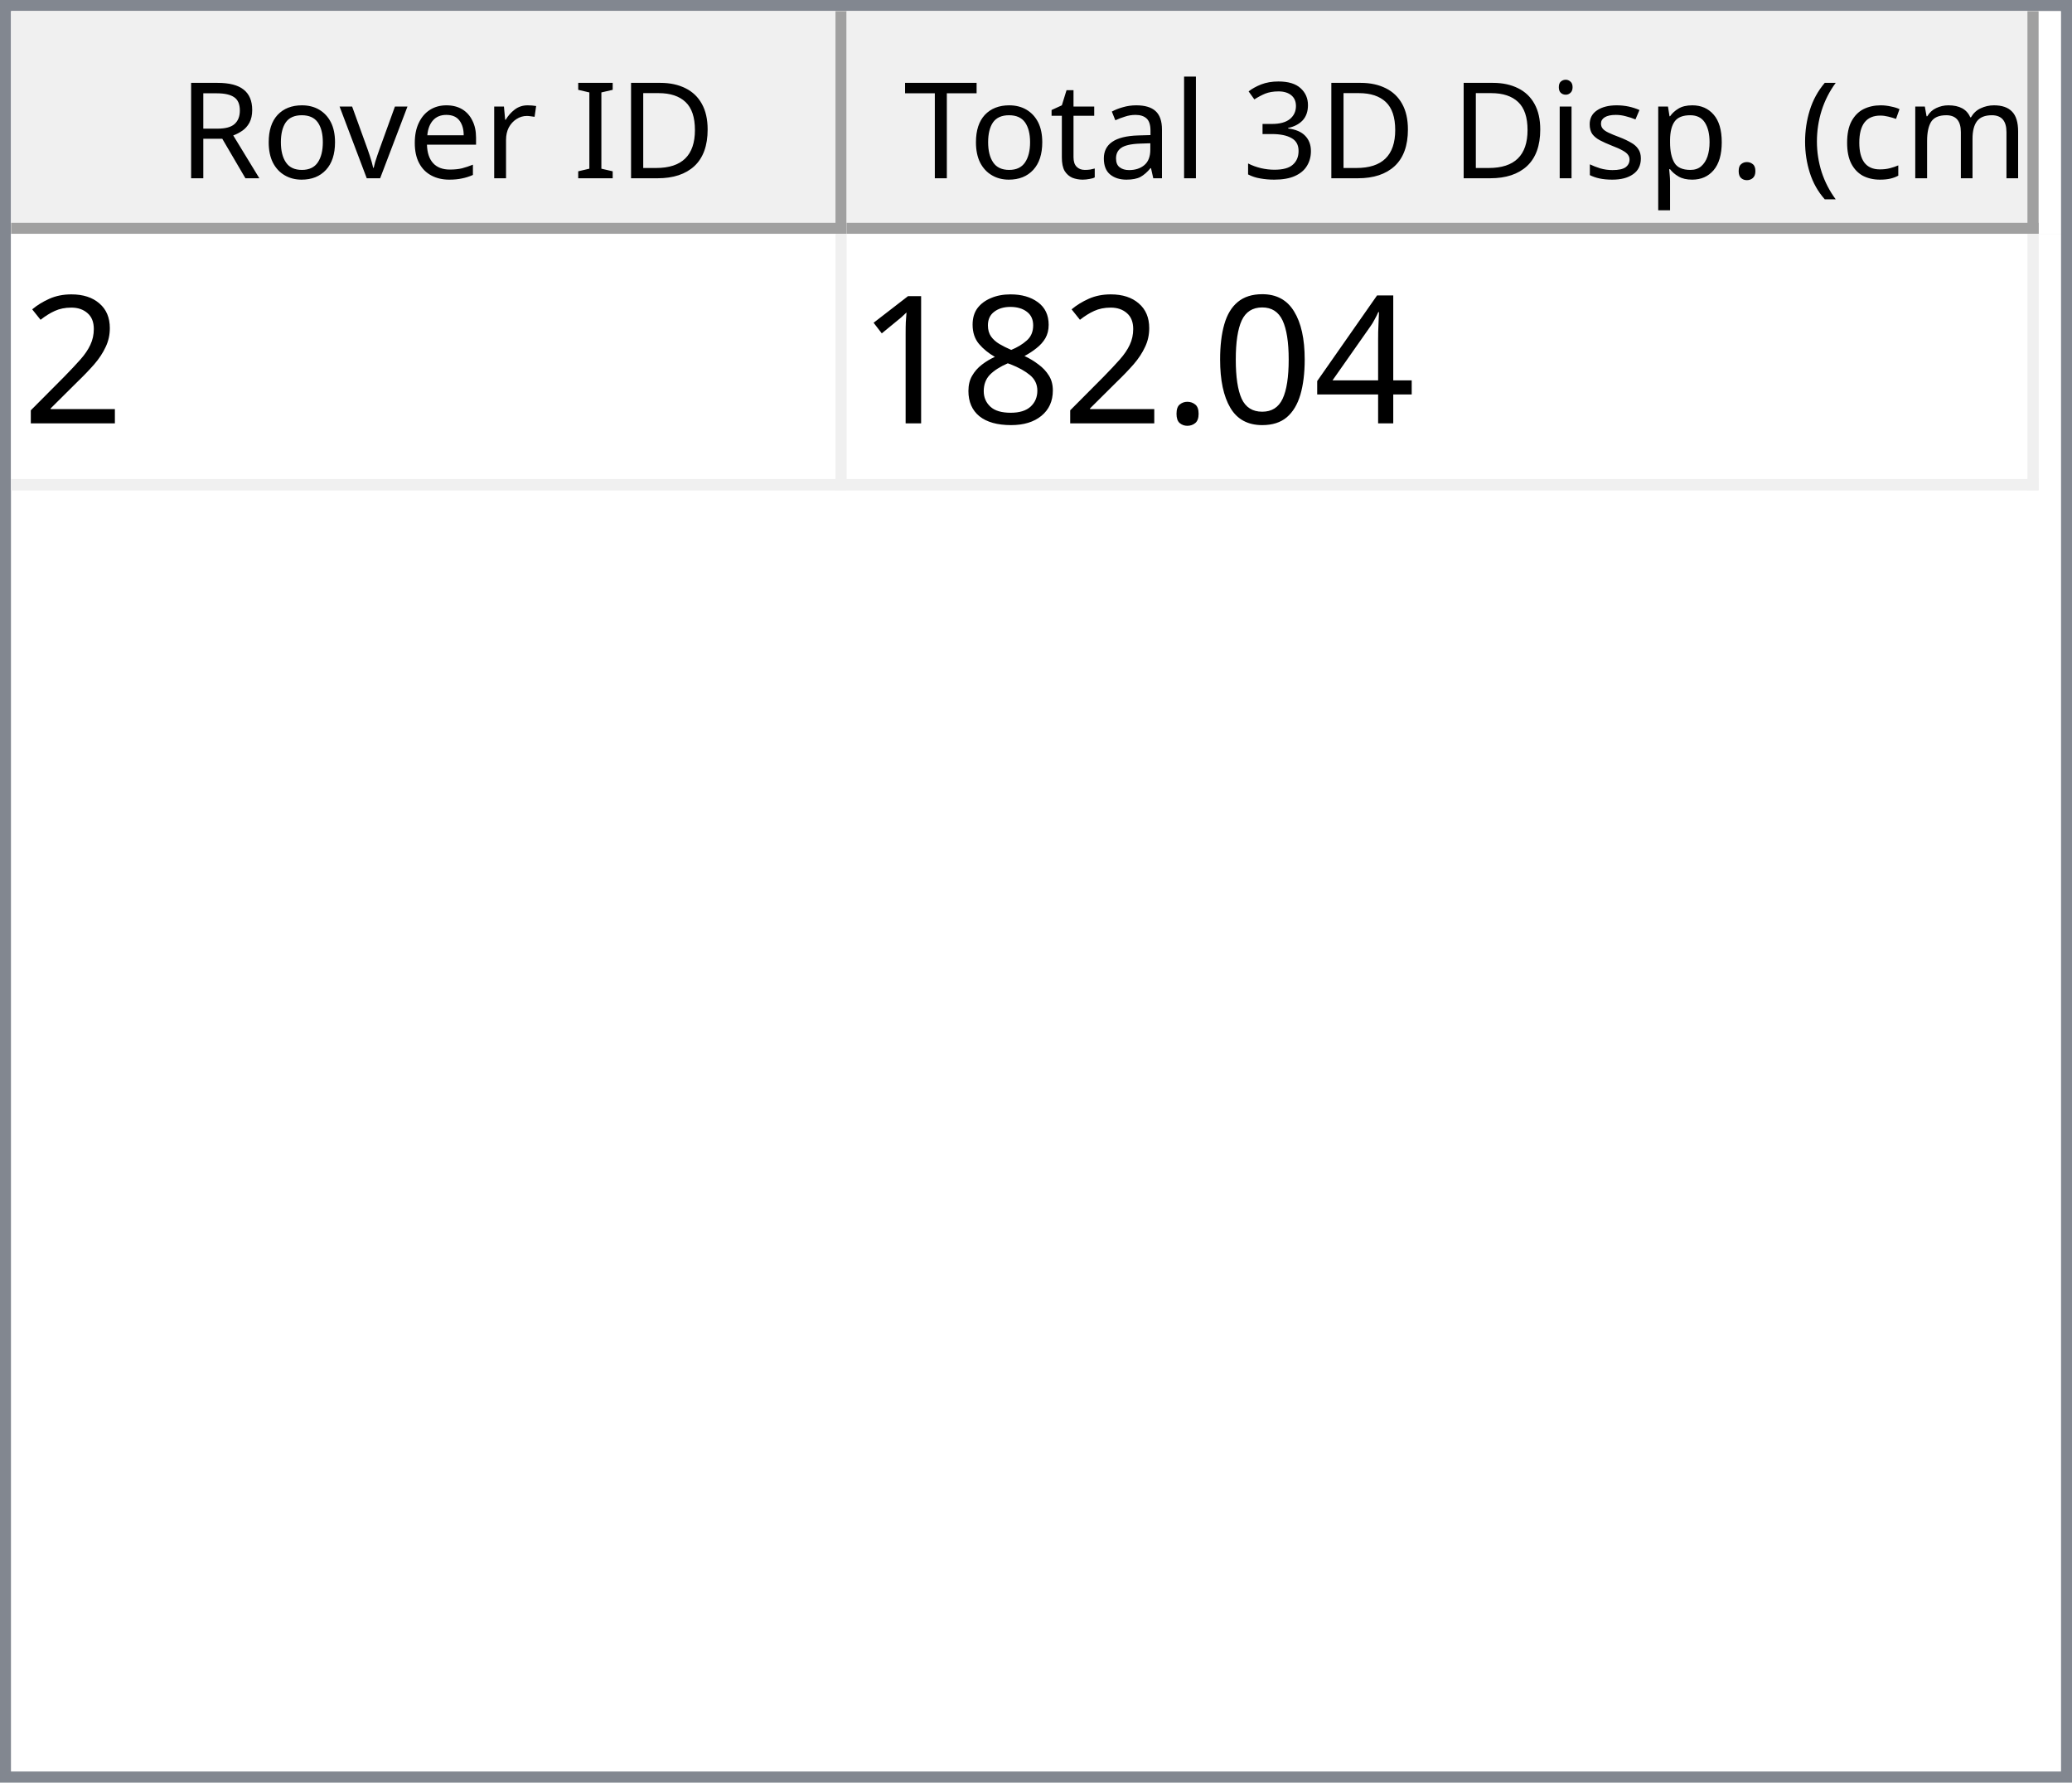
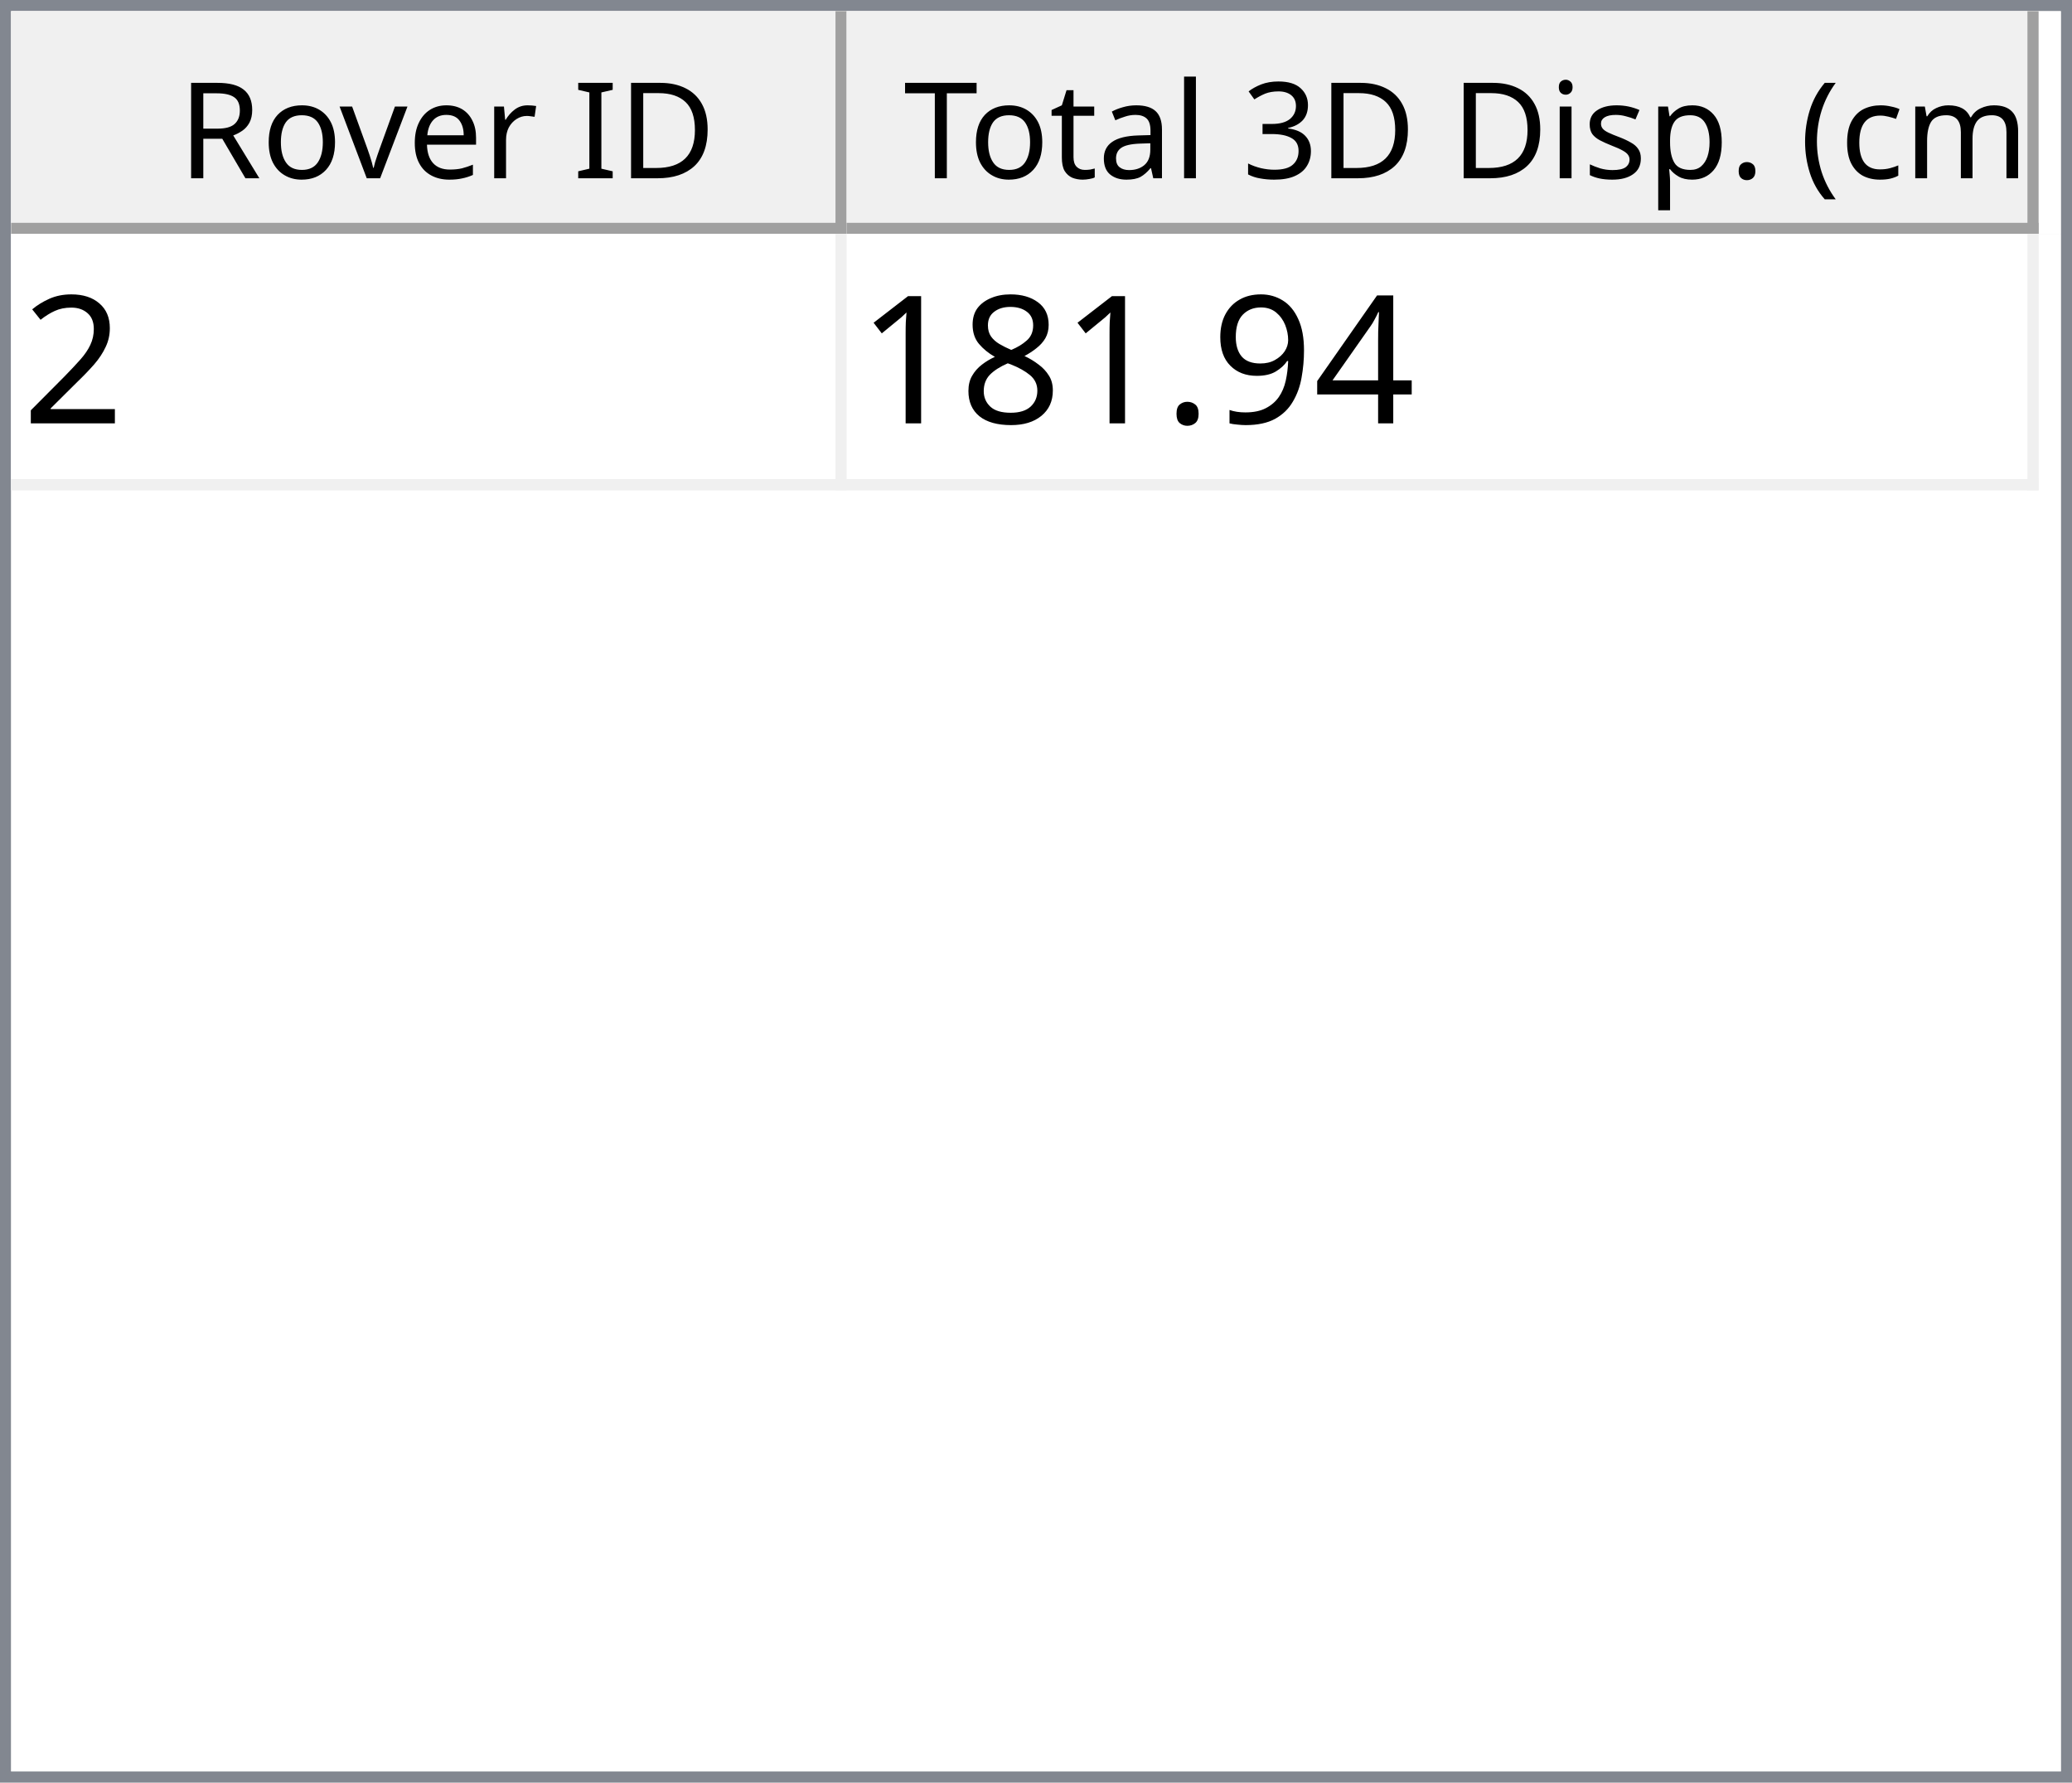
<svg xmlns="http://www.w3.org/2000/svg" style="fill-opacity:1; color-rendering:auto; color-interpolation:auto; text-rendering:auto; stroke:black; stroke-linecap:square; stroke-miterlimit:10; shape-rendering:auto; stroke-opacity:1; fill:black; stroke-dasharray:none; font-weight:normal; stroke-width:1; font-family:'Dialog'; font-style:normal; stroke-linejoin:miter; font-size:12px; stroke-dashoffset:0; image-rendering:auto;" width="186" height="160">
  <defs id="genericDefs" />
  <g>
    <defs id="defs1">
      <clipPath clipPathUnits="userSpaceOnUse" id="clipPath1">
        <path d="M0 0 L186 0 L186 160 L0 160 L0 0 Z" />
      </clipPath>
      <clipPath clipPathUnits="userSpaceOnUse" id="clipPath2">
        <path d="M0 0 L0 160 L186 160 L186 0 Z" />
      </clipPath>
      <clipPath clipPathUnits="userSpaceOnUse" id="clipPath3">
        <path d="M0 0 L0 20 L184 20 L184 0 Z" />
      </clipPath>
      <clipPath clipPathUnits="userSpaceOnUse" id="clipPath4">
        <path d="M0 0 L0 20 L75 20 L75 0 Z" />
      </clipPath>
      <clipPath clipPathUnits="userSpaceOnUse" id="clipPath5">
        <path d="M1 1 L1 19 L74 19 L74 1 Z" />
      </clipPath>
      <clipPath clipPathUnits="userSpaceOnUse" id="clipPath6">
        <path d="M0 0 L0 18 L73 18 L73 0 Z" />
      </clipPath>
      <clipPath clipPathUnits="userSpaceOnUse" id="clipPath7">
        <path d="M-0.5 -0.5 L-0.5 19.5 L74.5 19.5 L74.5 -0.5 Z" />
      </clipPath>
      <clipPath clipPathUnits="userSpaceOnUse" id="clipPath8">
        <path d="M0 0 L0 20 L107 20 L107 0 Z" />
      </clipPath>
      <clipPath clipPathUnits="userSpaceOnUse" id="clipPath9">
        <path d="M1 1 L1 19 L106 19 L106 1 Z" />
      </clipPath>
      <clipPath clipPathUnits="userSpaceOnUse" id="clipPath10">
        <path d="M0 0 L0 18 L105 18 L105 0 Z" />
      </clipPath>
      <clipPath clipPathUnits="userSpaceOnUse" id="clipPath11">
        <path d="M-0.5 -0.5 L-0.5 19.5 L106.5 19.5 L106.5 -0.5 Z" />
      </clipPath>
      <clipPath clipPathUnits="userSpaceOnUse" id="clipPath12">
        <path d="M0 0 L0 138 L184 138 L184 0 Z" />
      </clipPath>
      <clipPath clipPathUnits="userSpaceOnUse" id="clipPath13">
        <path d="M0 0 L0 23 L182 23 L182 0 Z" />
      </clipPath>
      <clipPath clipPathUnits="userSpaceOnUse" id="clipPath14">
        <path d="M-0.5 -0.5 L-0.5 22.5 L181.5 22.5 L181.5 -0.5 Z" />
      </clipPath>
      <clipPath clipPathUnits="userSpaceOnUse" id="clipPath15">
        <path d="M0 0 L0 22 L74 22 L74 0 Z" />
      </clipPath>
      <clipPath clipPathUnits="userSpaceOnUse" id="clipPath16">
        <path d="M0 0 L0 22 L106 22 L106 0 Z" />
      </clipPath>
      <font horiz-adv-x="64.551" id="font1">
        <font-face ascent="107.91" descent="25.098" units-per-em="100" style="font-style:normal; font-family:Segoe UI; font-weight:normal;" />
        <missing-glyph horiz-adv-x="64.551" d="M8.109 0 L8.109 68.266 L56.453 68.266 L56.453 0 L8.109 0 ZM15.328 7.234 L49.219 7.234 L49.219 61.031 L15.328 61.031 L15.328 7.234 Z" />
        <glyph unicode="D" horiz-adv-x="70.117" d="M9.188 0 L9.188 70.016 L28.516 70.016 Q65.531 70.016 65.531 35.891 Q65.531 19.672 55.25 9.836 Q44.969 0 27.734 0 L9.188 0 ZM17.391 62.594 L17.391 7.422 L27.828 7.422 Q41.609 7.422 49.273 14.797 Q56.938 22.172 56.938 35.688 Q56.938 62.594 28.328 62.594 L17.391 62.594 Z" />
        <glyph unicode="I" horiz-adv-x="26.611" d="M17.391 0 L9.188 0 L9.188 70.016 L17.391 70.016 L17.391 0 Z" />
        <glyph unicode=" " horiz-adv-x="27.393" d="" />
        <glyph unicode="r" horiz-adv-x="34.766" d="M34.188 41.891 Q32.078 43.5 28.125 43.5 Q23 43.5 19.555 38.672 Q16.109 33.844 16.109 25.484 L16.109 0 L8.109 0 L8.109 50 L16.109 50 L16.109 39.703 L16.312 39.703 Q18.016 44.969 21.531 47.922 Q25.047 50.875 29.391 50.875 Q32.516 50.875 34.188 50.203 L34.188 41.891 Z" />
        <glyph unicode="e" horiz-adv-x="52.295" d="M48.297 23 L12.984 23 Q13.188 14.656 17.484 10.109 Q21.781 5.562 29.297 5.562 Q37.75 5.562 44.828 11.141 L44.828 3.609 Q38.234 -1.172 27.391 -1.172 Q16.797 -1.172 10.742 5.641 Q4.688 12.453 4.688 24.812 Q4.688 36.469 11.305 43.82 Q17.922 51.172 27.734 51.172 Q37.547 51.172 42.922 44.828 Q48.297 38.484 48.297 27.203 L48.297 23 ZM40.094 29.781 Q40.047 36.719 36.75 40.578 Q33.453 44.438 27.594 44.438 Q21.922 44.438 17.969 40.383 Q14.016 36.328 13.094 29.781 L40.094 29.781 Z" />
        <glyph unicode="v" horiz-adv-x="47.9" d="M47.406 50 L27.484 0 L19.625 0 L0.688 50 L9.469 50 L22.172 13.672 Q23.578 9.672 23.922 6.688 L24.125 6.688 Q24.609 10.453 25.688 13.484 L38.969 50 L47.406 50 Z" />
        <glyph unicode="o" horiz-adv-x="58.594" d="M29 -1.172 Q17.922 -1.172 11.305 5.836 Q4.688 12.844 4.688 24.422 Q4.688 37.016 11.57 44.094 Q18.453 51.172 30.172 51.172 Q41.359 51.172 47.633 44.289 Q53.906 37.406 53.906 25.203 Q53.906 13.234 47.141 6.031 Q40.375 -1.172 29 -1.172 ZM29.594 44.438 Q21.875 44.438 17.383 39.188 Q12.891 33.938 12.891 24.703 Q12.891 15.828 17.43 10.695 Q21.969 5.562 29.594 5.562 Q37.359 5.562 41.531 10.594 Q45.703 15.625 45.703 24.906 Q45.703 34.281 41.531 39.359 Q37.359 44.438 29.594 44.438 Z" />
        <glyph unicode="R" horiz-adv-x="59.814" d="M59.375 0 L49.609 0 L37.891 19.625 Q36.281 22.359 34.766 24.289 Q33.25 26.219 31.664 27.438 Q30.078 28.656 28.25 29.219 Q26.422 29.781 24.125 29.781 L17.391 29.781 L17.391 0 L9.188 0 L9.188 70.016 L30.078 70.016 Q34.672 70.016 38.555 68.867 Q42.438 67.719 45.289 65.375 Q48.141 63.031 49.758 59.547 Q51.375 56.062 51.375 51.375 Q51.375 47.703 50.273 44.656 Q49.172 41.609 47.148 39.211 Q45.125 36.812 42.266 35.133 Q39.406 33.453 35.844 32.516 L35.844 32.328 Q37.594 31.547 38.891 30.547 Q40.188 29.547 41.359 28.18 Q42.531 26.812 43.68 25.078 Q44.828 23.344 46.234 21.047 L59.375 0 ZM17.391 62.594 L17.391 37.203 L28.516 37.203 Q31.594 37.203 34.203 38.133 Q36.812 39.062 38.719 40.797 Q40.625 42.531 41.703 45.047 Q42.781 47.562 42.781 50.688 Q42.781 56.297 39.141 59.445 Q35.5 62.594 28.609 62.594 L17.391 62.594 Z" />
        <glyph unicode=")" horiz-adv-x="30.176" d="M8.297 -15.922 L1.172 -15.922 Q16.406 2.344 16.406 26.812 Q16.406 51.469 1.078 70.016 L8.297 70.016 Q23.531 52.156 23.531 26.703 Q23.531 1.375 8.297 -15.922 Z" />
        <glyph unicode="m" horiz-adv-x="86.133" d="M79.109 0 L71.094 0 L71.094 28.719 Q71.094 37.016 68.531 40.727 Q65.969 44.438 59.906 44.438 Q54.781 44.438 51.195 39.75 Q47.609 35.062 47.609 28.516 L47.609 0 L39.594 0 L39.594 29.688 Q39.594 44.438 28.219 44.438 Q22.953 44.438 19.531 40.016 Q16.109 35.594 16.109 28.516 L16.109 0 L8.109 0 L8.109 50 L16.109 50 L16.109 42.094 L16.312 42.094 Q21.625 51.172 31.844 51.172 Q36.969 51.172 40.773 48.312 Q44.578 45.453 46 40.828 Q51.562 51.172 62.594 51.172 Q79.109 51.172 79.109 30.812 L79.109 0 Z" />
        <glyph unicode="c" horiz-adv-x="46.191" d="M42.188 2.297 Q36.422 -1.172 28.516 -1.172 Q17.828 -1.172 11.258 5.789 Q4.688 12.75 4.688 23.828 Q4.688 36.188 11.766 43.68 Q18.844 51.172 30.672 51.172 Q37.25 51.172 42.281 48.734 L42.281 40.531 Q36.719 44.438 30.375 44.438 Q22.703 44.438 17.797 38.945 Q12.891 33.453 12.891 24.516 Q12.891 15.719 17.508 10.641 Q22.125 5.562 29.891 5.562 Q36.422 5.562 42.188 9.906 L42.188 2.297 Z" />
        <glyph unicode="(" horiz-adv-x="30.176" d="M29.109 -15.922 L21.969 -15.922 Q6.844 1.375 6.844 26.703 Q6.844 52.156 21.969 70.016 L29.203 70.016 Q13.875 51.469 13.875 26.812 Q13.875 2.344 29.109 -15.922 Z" />
        <glyph unicode="." horiz-adv-x="21.68" d="M10.891 -1.078 Q8.641 -1.078 7.055 0.539 Q5.469 2.156 5.469 4.391 Q5.469 6.641 7.055 8.273 Q8.641 9.906 10.891 9.906 Q13.188 9.906 14.797 8.273 Q16.406 6.641 16.406 4.391 Q16.406 2.156 14.797 0.539 Q13.188 -1.078 10.891 -1.078 Z" />
        <glyph unicode="p" horiz-adv-x="58.789" d="M16.312 7.234 L16.109 7.234 L16.109 -23 L8.109 -23 L8.109 50 L16.109 50 L16.109 41.219 L16.312 41.219 Q22.219 51.172 33.594 51.172 Q43.266 51.172 48.688 44.461 Q54.109 37.75 54.109 26.469 Q54.109 13.922 48 6.375 Q41.891 -1.172 31.297 -1.172 Q21.578 -1.172 16.312 7.234 ZM16.109 27.391 L16.109 20.406 Q16.109 14.203 20.141 9.883 Q24.172 5.562 30.375 5.562 Q37.641 5.562 41.773 11.133 Q45.906 16.703 45.906 26.609 Q45.906 34.969 42.047 39.703 Q38.188 44.438 31.594 44.438 Q24.609 44.438 20.359 39.578 Q16.109 34.719 16.109 27.391 Z" />
        <glyph unicode="s" horiz-adv-x="42.432" d="M5.078 1.812 L5.078 10.406 Q11.625 5.562 19.484 5.562 Q30.031 5.562 30.031 12.594 Q30.031 14.594 29.125 15.992 Q28.219 17.391 26.68 18.461 Q25.141 19.531 23.07 20.383 Q21 21.234 18.609 22.172 Q15.281 23.484 12.766 24.828 Q10.25 26.172 8.57 27.859 Q6.891 29.547 6.031 31.695 Q5.172 33.844 5.172 36.719 Q5.172 40.234 6.789 42.945 Q8.406 45.656 11.086 47.484 Q13.766 49.312 17.211 50.242 Q20.656 51.172 24.312 51.172 Q30.812 51.172 35.938 48.922 L35.938 40.828 Q30.422 44.438 23.25 44.438 Q21 44.438 19.195 43.922 Q17.391 43.406 16.094 42.477 Q14.797 41.547 14.086 40.258 Q13.375 38.969 13.375 37.406 Q13.375 35.453 14.086 34.133 Q14.797 32.812 16.164 31.789 Q17.531 30.766 19.484 29.938 Q21.438 29.109 23.922 28.125 Q27.25 26.859 29.883 25.516 Q32.516 24.172 34.375 22.484 Q36.234 20.797 37.234 18.602 Q38.234 16.406 38.234 13.375 Q38.234 9.672 36.602 6.938 Q34.969 4.203 32.234 2.398 Q29.5 0.594 25.93 -0.289 Q22.359 -1.172 18.453 -1.172 Q10.75 -1.172 5.078 1.812 Z" />
        <glyph unicode="i" horiz-adv-x="24.219" d="M12.203 62.703 Q10.062 62.703 8.547 64.164 Q7.031 65.625 7.031 67.875 Q7.031 70.125 8.547 71.609 Q10.062 73.094 12.203 73.094 Q14.406 73.094 15.945 71.609 Q17.484 70.125 17.484 67.875 Q17.484 65.719 15.945 64.211 Q14.406 62.703 12.203 62.703 ZM16.109 0 L8.109 0 L8.109 50 L16.109 50 L16.109 0 Z" />
        <glyph unicode="3" horiz-adv-x="53.906" d="M46.531 19.828 Q46.531 15.094 44.75 11.211 Q42.969 7.328 39.719 4.57 Q36.469 1.812 31.93 0.297 Q27.391 -1.219 21.922 -1.219 Q11.922 -1.219 6 2.594 L6 11.188 Q13.094 5.609 22.219 5.609 Q25.875 5.609 28.828 6.539 Q31.781 7.469 33.906 9.227 Q36.031 10.984 37.18 13.477 Q38.328 15.969 38.328 19.094 Q38.328 32.812 18.797 32.812 L12.984 32.812 L12.984 39.594 L18.5 39.594 Q35.797 39.594 35.797 52.484 Q35.797 64.406 22.609 64.406 Q15.188 64.406 8.688 59.422 L8.688 67.188 Q15.375 71.188 24.609 71.188 Q29 71.188 32.57 69.969 Q36.141 68.75 38.68 66.555 Q41.219 64.359 42.609 61.281 Q44 58.203 44 54.5 Q44 40.672 30.031 36.719 L30.031 36.531 Q33.594 36.141 36.625 34.797 Q39.656 33.453 41.852 31.305 Q44.047 29.156 45.289 26.25 Q46.531 23.344 46.531 19.828 Z" />
        <glyph unicode="l" horiz-adv-x="24.219" d="M16.109 0 L8.109 0 L8.109 74.031 L16.109 74.031 L16.109 0 Z" />
        <glyph unicode="a" horiz-adv-x="50.879" d="M43.891 0 L35.891 0 L35.891 7.812 L35.688 7.812 Q30.469 -1.172 20.312 -1.172 Q12.844 -1.172 8.617 2.781 Q4.391 6.734 4.391 13.281 Q4.391 27.297 20.906 29.594 L35.891 31.688 Q35.891 44.438 25.594 44.438 Q16.547 44.438 9.281 38.281 L9.281 46.484 Q16.656 51.172 26.266 51.172 Q43.891 51.172 43.891 32.516 L43.891 0 ZM35.891 25.297 L23.828 23.641 Q18.266 22.859 15.43 20.875 Q12.594 18.891 12.594 13.875 Q12.594 10.203 15.211 7.883 Q17.828 5.562 22.172 5.562 Q28.125 5.562 32.008 9.742 Q35.891 13.922 35.891 20.312 L35.891 25.297 Z" />
        <glyph unicode="t" horiz-adv-x="33.887" d="M31.297 0.484 Q28.469 -1.078 23.828 -1.078 Q10.688 -1.078 10.688 13.578 L10.688 43.172 L2.094 43.172 L2.094 50 L10.688 50 L10.688 62.203 L18.703 64.797 L18.703 50 L31.297 50 L31.297 43.172 L18.703 43.172 L18.703 14.984 Q18.703 9.969 20.414 7.82 Q22.125 5.672 26.078 5.672 Q29.109 5.672 31.297 7.328 L31.297 0.484 Z" />
        <glyph unicode="T" horiz-adv-x="52.393" d="M50.594 62.594 L30.375 62.594 L30.375 0 L22.172 0 L22.172 62.594 L2 62.594 L2 70.016 L50.594 70.016 L50.594 62.594 Z" />
      </font>
      <font horiz-adv-x="75.0" id="font2">
        <font-face ascent="100.537" descent="21.973" units-per-em="100" style="font-style:normal; font-family:sans-serif; font-weight:normal;" />
        <missing-glyph horiz-adv-x="75.0" d="M12.5 0 L12.5 62.5 L62.5 62.5 L62.5 0 L12.5 0 ZM14.062 1.562 L60.938 1.562 L60.938 60.938 L14.062 60.938 L14.062 1.562 Z" />
        <glyph unicode="2" horiz-adv-x="55.615" d="M50.344 8.453 L50.344 0 L3.031 0 Q2.938 3.172 4.047 6.109 Q5.859 10.938 9.836 15.625 Q13.812 20.312 21.344 26.469 Q33.016 36.031 37.117 41.625 Q41.219 47.219 41.219 52.203 Q41.219 57.422 37.477 61.008 Q33.734 64.594 27.734 64.594 Q21.391 64.594 17.578 60.789 Q13.766 56.984 13.719 50.25 L4.688 51.172 Q5.609 61.281 11.664 66.578 Q17.719 71.875 27.938 71.875 Q38.234 71.875 44.242 66.164 Q50.25 60.453 50.25 52 Q50.25 47.703 48.492 43.555 Q46.734 39.406 42.656 34.812 Q38.578 30.219 29.109 22.219 Q21.188 15.578 18.945 13.211 Q16.703 10.844 15.234 8.453 L50.344 8.453 Z" />
        <glyph unicode="4" horiz-adv-x="55.615" d="M32.328 0 L32.328 17.141 L1.266 17.141 L1.266 25.203 L33.938 71.578 L41.109 71.578 L41.109 25.203 L50.781 25.203 L50.781 17.141 L41.109 17.141 L41.109 0 L32.328 0 ZM32.328 25.203 L32.328 57.469 L9.906 25.203 L32.328 25.203 Z" />
-         <glyph unicode="0" horiz-adv-x="55.615" d="M4.156 35.297 Q4.156 48 6.766 55.742 Q9.375 63.484 14.523 67.68 Q19.672 71.875 27.484 71.875 Q33.25 71.875 37.594 69.555 Q41.938 67.234 44.773 62.867 Q47.609 58.5 49.219 52.227 Q50.828 45.953 50.828 35.297 Q50.828 22.703 48.242 14.969 Q45.656 7.234 40.508 3.008 Q35.359 -1.219 27.484 -1.219 Q17.141 -1.219 11.234 6.203 Q4.156 15.141 4.156 35.297 ZM13.188 35.297 Q13.188 17.672 17.312 11.836 Q21.438 6 27.484 6 Q33.547 6 37.672 11.859 Q41.797 17.719 41.797 35.297 Q41.797 52.984 37.672 58.789 Q33.547 64.594 27.391 64.594 Q21.344 64.594 17.719 59.469 Q13.188 52.938 13.188 35.297 Z" />
+         <glyph unicode="9" horiz-adv-x="55.615" d="M5.469 16.547 L13.922 17.328 Q14.984 11.375 18.016 8.688 Q21.047 6 25.781 6 Q29.828 6 32.883 7.859 Q35.938 9.719 37.891 12.82 Q39.844 15.922 41.164 21.195 Q42.484 26.469 42.484 31.938 Q42.484 32.516 42.438 33.688 Q39.797 29.5 35.234 26.883 Q30.672 24.266 25.344 24.266 Q16.453 24.266 10.305 30.711 Q4.156 37.156 4.156 47.703 Q4.156 58.594 10.578 65.234 Q17 71.875 26.656 71.875 Q33.641 71.875 39.43 68.117 Q45.219 64.359 48.219 57.398 Q51.219 50.438 51.219 37.25 Q51.219 23.531 48.242 15.406 Q45.266 7.281 39.383 3.031 Q33.5 -1.219 25.594 -1.219 Q17.188 -1.219 11.867 3.445 Q6.547 8.109 5.469 16.547 ZM41.453 48.141 Q41.453 55.719 37.43 60.156 Q33.406 64.594 27.734 64.594 Q21.875 64.594 17.531 59.812 Q13.188 55.031 13.188 47.406 Q13.188 40.578 17.312 36.305 Q21.438 32.031 27.484 32.031 Q33.594 32.031 37.523 36.305 Q41.453 40.578 41.453 48.141 Z" />
        <glyph unicode="." horiz-adv-x="27.783" d="M9.078 0 L9.078 10.016 L19.094 10.016 L19.094 0 L9.078 0 Z" />
        <glyph unicode="8" horiz-adv-x="55.615" d="M17.672 38.812 Q12.203 40.828 9.57 44.539 Q6.938 48.25 6.938 53.422 Q6.938 61.234 12.555 66.555 Q18.172 71.875 27.484 71.875 Q36.859 71.875 42.578 66.43 Q48.297 60.984 48.297 53.172 Q48.297 48.188 45.68 44.508 Q43.062 40.828 37.75 38.812 Q44.344 36.672 47.781 31.883 Q51.219 27.094 51.219 20.453 Q51.219 11.281 44.727 5.031 Q38.234 -1.219 27.641 -1.219 Q17.047 -1.219 10.547 5.055 Q4.047 11.328 4.047 20.703 Q4.047 27.688 7.594 32.398 Q11.141 37.109 17.672 38.812 ZM15.922 53.719 Q15.922 48.641 19.195 45.414 Q22.469 42.188 27.688 42.188 Q32.766 42.188 36.016 45.383 Q39.266 48.578 39.266 53.219 Q39.266 58.062 35.914 61.359 Q32.562 64.656 27.594 64.656 Q22.562 64.656 19.242 61.43 Q15.922 58.203 15.922 53.719 ZM13.094 20.656 Q13.094 16.891 14.875 13.375 Q16.656 9.859 20.172 7.93 Q23.688 6 27.734 6 Q34.031 6 38.133 10.055 Q42.234 14.109 42.234 20.359 Q42.234 26.703 38.016 30.859 Q33.797 35.016 27.438 35.016 Q21.234 35.016 17.164 30.914 Q13.094 26.812 13.094 20.656 Z" />
        <glyph unicode="1" horiz-adv-x="55.615" d="M37.25 0 L28.469 0 L28.469 56 Q25.297 52.984 20.141 49.953 Q14.984 46.922 10.891 45.406 L10.891 53.906 Q18.266 57.375 23.781 62.305 Q29.297 67.234 31.594 71.875 L37.25 71.875 L37.25 0 Z" />
      </font>
    </defs>
    <g style="fill:white; stroke:white;">
      <rect x="0" y="0" width="186" style="clip-path:url(#clipPath1); stroke:none;" height="160" />
    </g>
    <g style="fill:white; text-rendering:optimizeSpeed; color-rendering:optimizeSpeed; image-rendering:optimizeSpeed; shape-rendering:crispEdges; stroke:white; color-interpolation:sRGB;">
      <rect x="0" width="186" height="160" y="0" style="stroke:none;" />
      <path style="stroke:none;" d="M0 160 L186 160 L186 0 L0 0 Z" />
    </g>
    <g style="fill:rgb(240,240,240); font-family:'Segoe UI'; stroke:rgb(240,240,240);">
      <rect x="0" y="0" width="186" style="clip-path:url(#clipPath2); stroke:none;" height="160" />
    </g>
    <g style="fill:rgb(130,135,144); font-family:'Segoe UI'; stroke:rgb(130,135,144);">
      <path d="M0 0 L186 0 L186 160 L0 160 L0 0 ZM1 1 L185 1 L185 159 L1 159 L1 1 Z" style="fill-rule:evenodd; clip-path:url(#clipPath2); stroke:none;" />
    </g>
    <g style="fill:white; font-family:'Segoe UI'; stroke:white;" transform="translate(1,1)">
      <rect x="0" y="0" width="184" style="clip-path:url(#clipPath3); stroke:none;" height="20" />
    </g>
    <g style="fill:rgb(240,240,240); font-family:'Segoe UI'; stroke:rgb(240,240,240);" transform="translate(1,1)">
      <rect x="0" y="0" width="75" style="clip-path:url(#clipPath4); stroke:none;" height="20" />
    </g>
    <g style="font-family:'Segoe UI';" transform="translate(2,2)">
      <text x="14" xml:space="preserve" y="14" style="clip-path:url(#clipPath6); stroke:none;">Rover ID</text>
    </g>
    <g style="fill:rgb(160,160,160); font-family:'Segoe UI'; stroke:rgb(160,160,160); stroke-linejoin:bevel;" transform="translate(1.5,1.5)">
      <line x1="74" x2="74" y1="0" style="fill:none; clip-path:url(#clipPath7);" y2="19" />
    </g>
    <g style="fill:rgb(160,160,160); font-family:'Segoe UI'; stroke:rgb(160,160,160); stroke-linejoin:bevel;" transform="matrix(1,0,0,1,1,1) translate(0.5,0.5)">
      <line x1="0" x2="74" y1="19" style="fill:none; clip-path:url(#clipPath7);" y2="19" />
    </g>
    <g style="fill:rgb(240,240,240); font-family:'Segoe UI'; stroke:rgb(240,240,240);" transform="translate(76,1)">
      <rect x="0" y="0" width="107" style="clip-path:url(#clipPath8); stroke:none;" height="20" />
    </g>
    <g style="font-family:'Segoe UI';" transform="translate(77,2)">
      <text x="1" xml:space="preserve" y="14" style="clip-path:url(#clipPath10); stroke:none;"> Total 3D Disp. (cm)</text>
    </g>
    <g style="fill:rgb(160,160,160); font-family:'Segoe UI'; stroke:rgb(160,160,160); stroke-linejoin:bevel;" transform="translate(76.5,1.5)">
      <line x1="106" x2="106" y1="0" style="fill:none; clip-path:url(#clipPath11);" y2="19" />
    </g>
    <g style="fill:rgb(160,160,160); font-family:'Segoe UI'; stroke:rgb(160,160,160); stroke-linejoin:bevel;" transform="matrix(1,0,0,1,76,1) translate(0.5,0.5)">
      <line x1="0" x2="106" y1="19" style="fill:none; clip-path:url(#clipPath11);" y2="19" />
    </g>
    <g style="fill:white; font-family:'Segoe UI'; stroke:white;" transform="translate(1,21)">
      <rect x="0" y="0" width="184" style="clip-path:url(#clipPath12); stroke:none;" height="138" />
    </g>
    <g style="fill:rgb(240,240,240); font-size:16px; font-family:sans-serif; stroke:rgb(240,240,240);" transform="translate(1,21)">
      <rect x="0" y="0" width="182" style="clip-path:url(#clipPath13); stroke:none;" height="23" />
      <line transform="translate(0.5,0.5)" x1="0" x2="181" y1="22" style="clip-path:url(#clipPath14); fill:none; stroke-linejoin:bevel;" y2="22" />
    </g>
    <g transform="matrix(1,0,0,1,1,21) translate(0.5,0.5)" style="fill:rgb(240,240,240); font-size:16px; font-family:sans-serif; stroke:rgb(240,240,240); stroke-linejoin:bevel;">
      <line x1="74" x2="74" y1="0" style="fill:none; clip-path:url(#clipPath14);" y2="22" />
    </g>
    <g transform="matrix(1,0,0,1,1,21) translate(0.5,0.5)" style="fill:rgb(240,240,240); font-size:16px; font-family:sans-serif; stroke:rgb(240,240,240); stroke-linejoin:bevel;">
      <line x1="181" x2="181" y1="0" style="fill:none; clip-path:url(#clipPath14);" y2="22" />
    </g>
    <g style="fill:white; font-size:16px; font-family:sans-serif; stroke:white;" transform="matrix(1,0,0,1,1,21)">
      <rect x="0" y="0" width="74" style="clip-path:url(#clipPath15); stroke:none;" height="22" />
      <text x="1" y="17" style="fill:black; clip-path:url(#clipPath15); stroke:none;" xml:space="preserve">2</text>
    </g>
    <g style="fill:white; font-size:16px; font-family:sans-serif; stroke:white;" transform="matrix(1,0,0,1,1,21) translate(75,0)">
      <rect x="0" y="0" width="106" style="clip-path:url(#clipPath16); stroke:none;" height="22" />
-       <text x="1" y="17" style="fill:black; clip-path:url(#clipPath16); stroke:none;" xml:space="preserve">182.04</text>
+       <text x="1" y="17" style="fill:black; clip-path:url(#clipPath16); stroke:none;" xml:space="preserve">181.94</text>
    </g>
  </g>
</svg>
